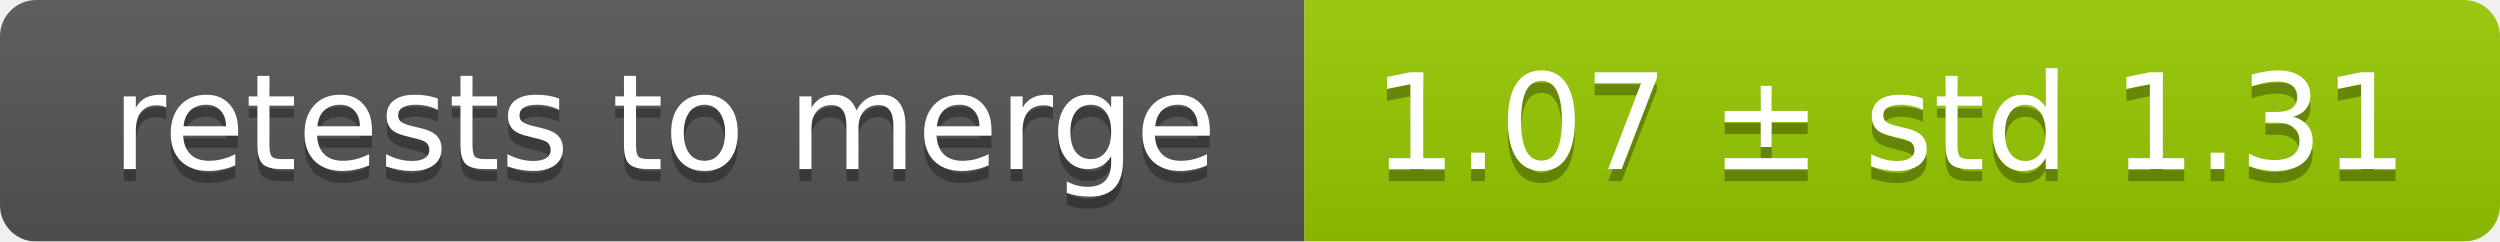
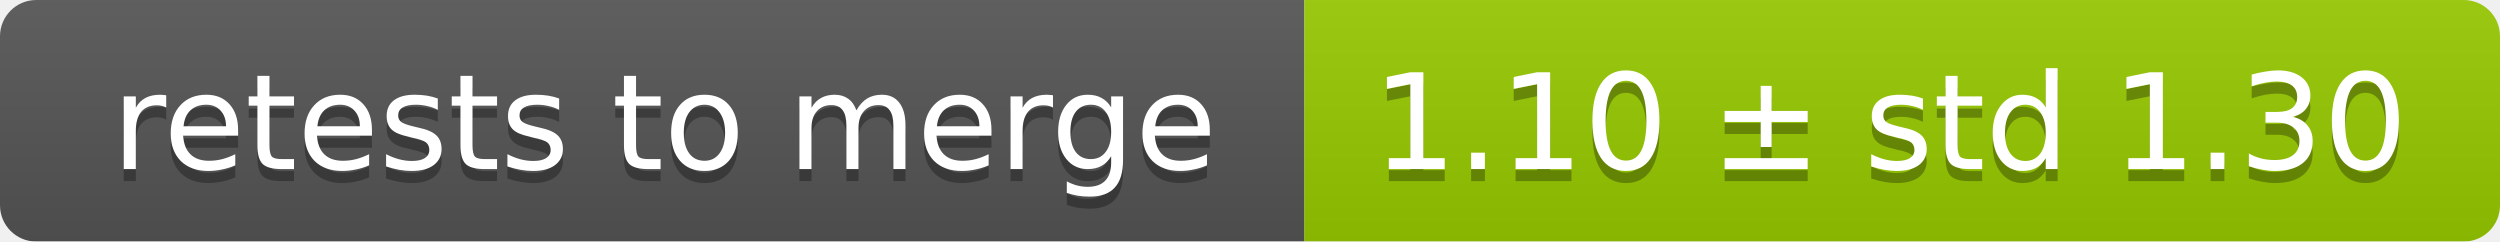
<svg xmlns="http://www.w3.org/2000/svg" width="207" height="20">
  <linearGradient id="smooth" x2="0" y2="100%">
    <stop offset="0" stop-color="#bbb" stop-opacity=".1" />
    <stop offset="1" stop-opacity=".1" />
  </linearGradient>
  <mask id="round">
    <rect width="207" height="20" rx="3" fill="#fff" />
  </mask>
  <g mask="url(#round)">
    <rect width="108" height="20" fill="#555" />
    <rect x="108" width="99" height="20" fill="#97ca00" />
    <rect width="207" height="20" fill="url(#smooth)" />
  </g>
  <g fill="#fff" text-anchor="middle" font-family="DejaVu Sans,Verdana,Geneva,sans-serif" font-size="11">
    <text x="55" y="15" fill="#010101" fill-opacity=".3">retests to merge</text>
    <text x="55" y="14">retests to merge</text>
-     <text x="156.5" y="15" fill="#010101" fill-opacity=".3">1.07 ± std 1.31</text>
-     <text x="156.5" y="14">1.07 ± std 1.31</text>
+     <text x="156.5" y="15" fill="#010101" fill-opacity=".3">1.10 ± std 1.30</text>
+     <text x="156.5" y="14">1.10 ± std 1.30</text>
  </g>
</svg>
